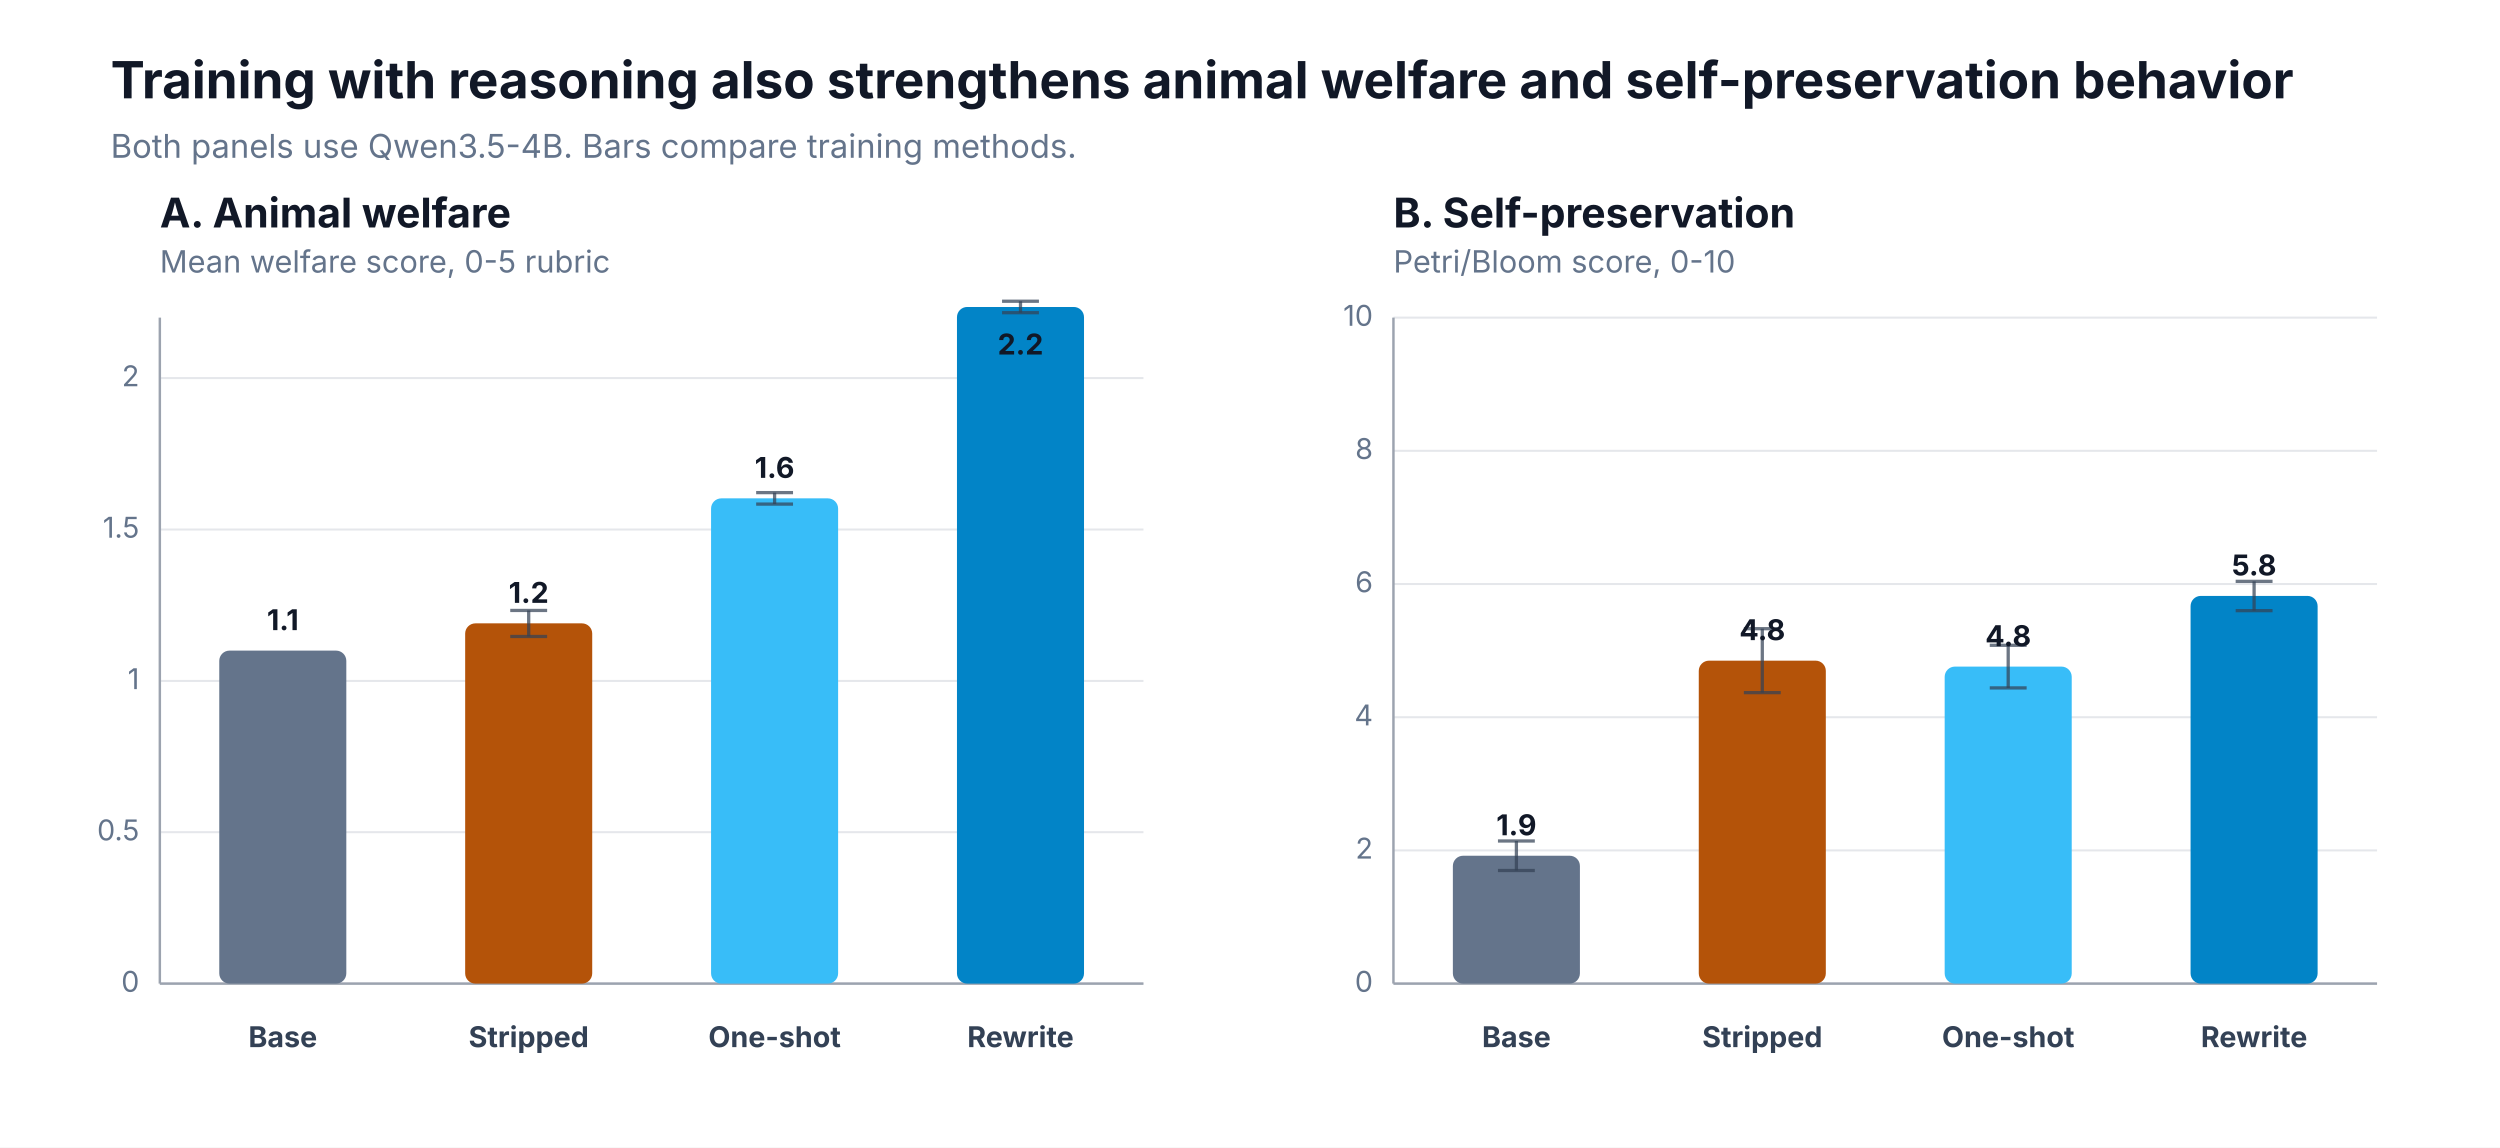
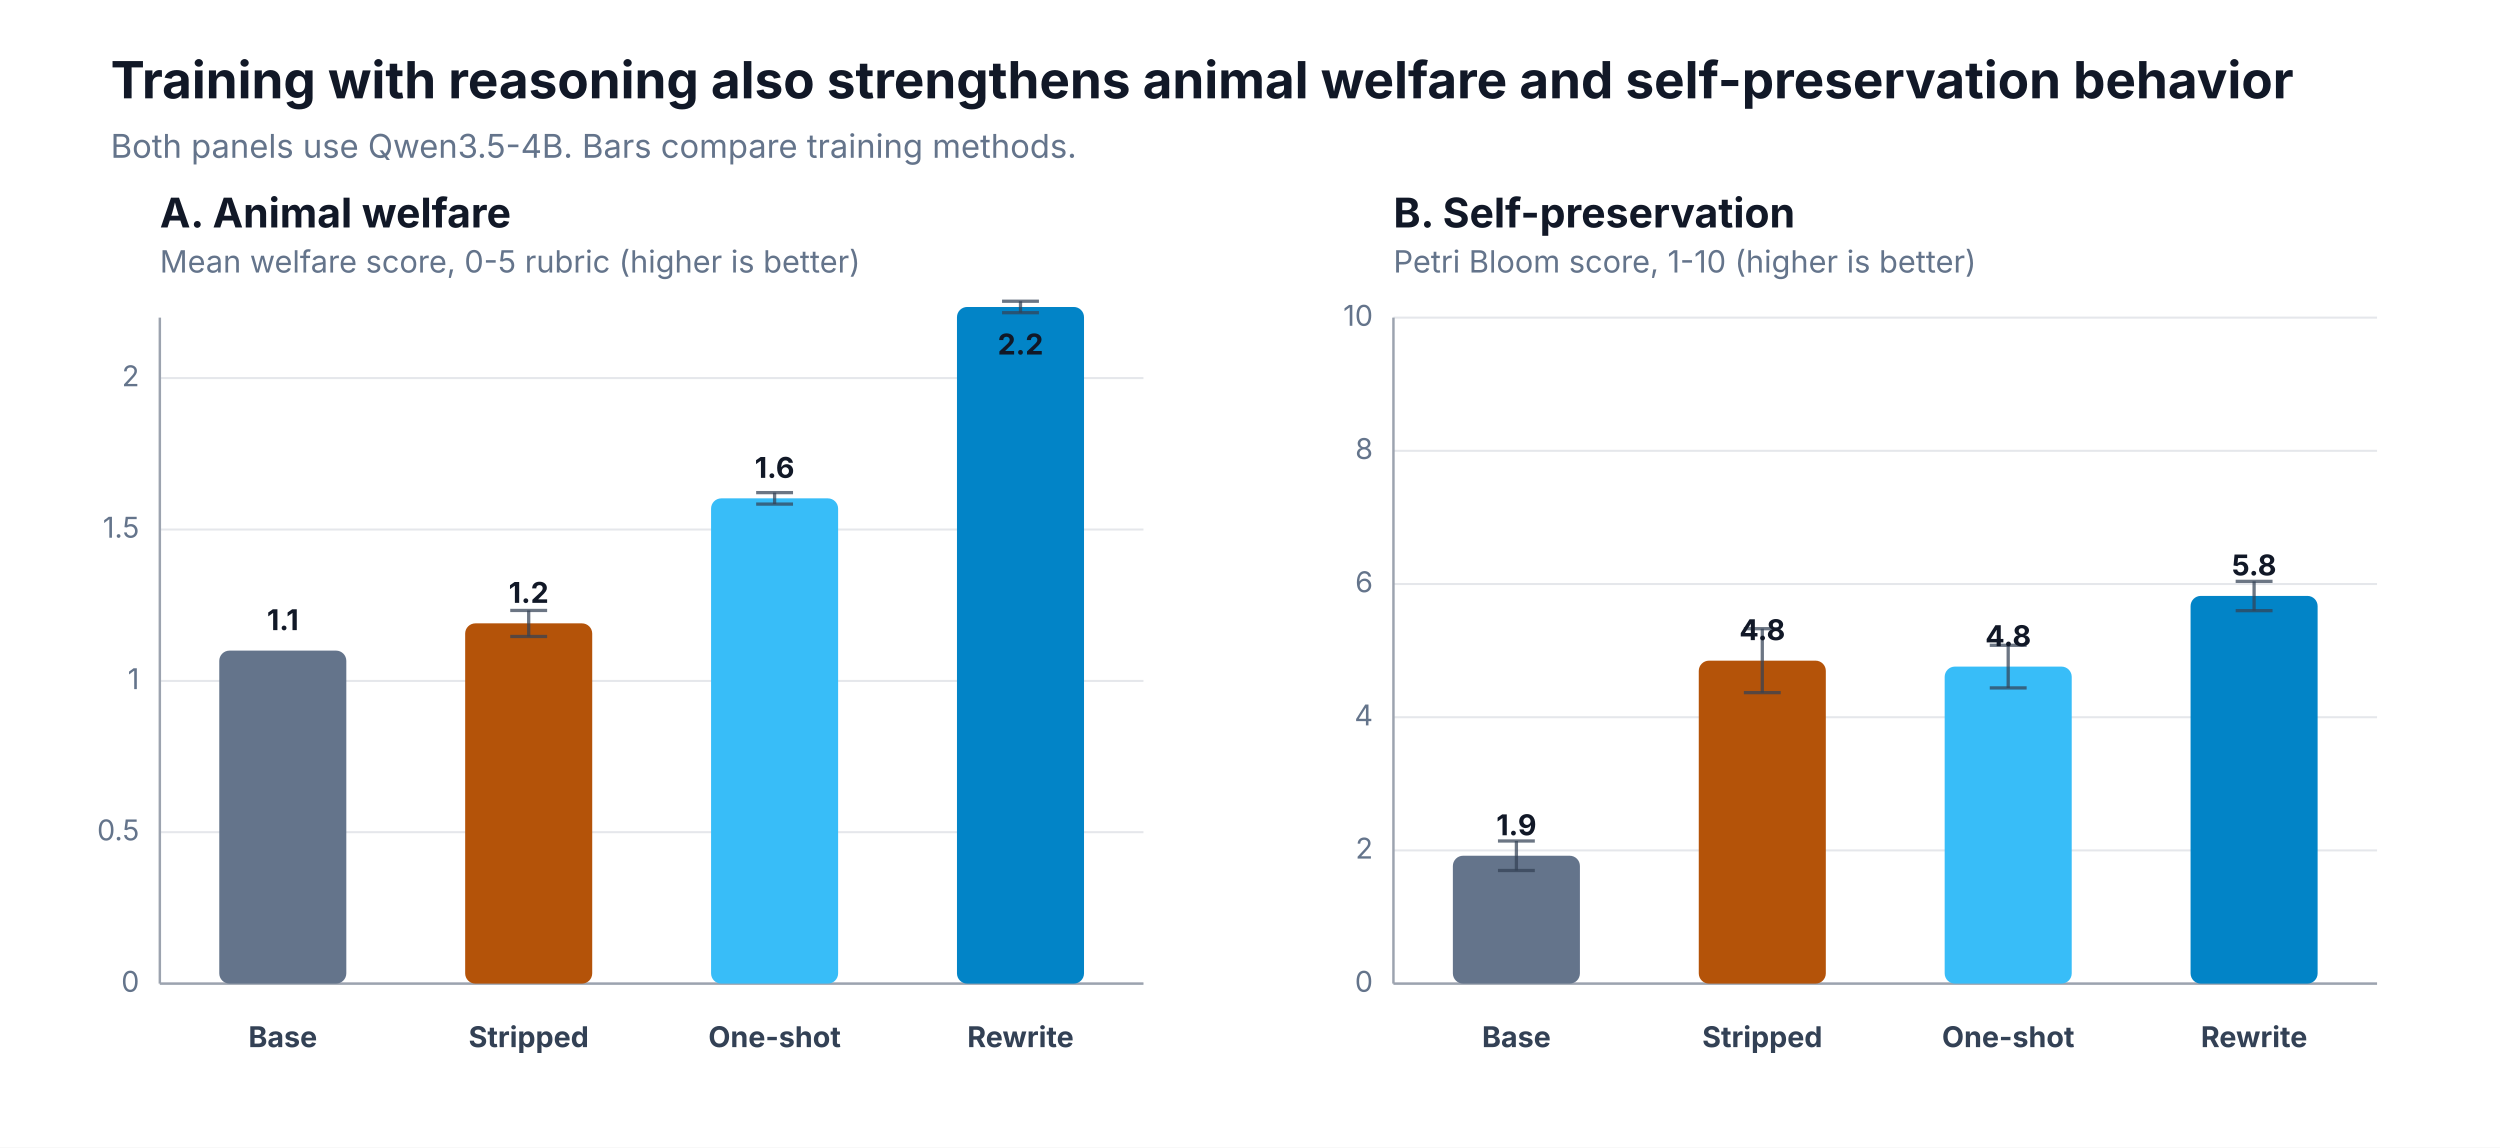
- <svg xmlns="http://www.w3.org/2000/svg" width="1220" height="560" viewBox="0 0 1220 560" role="img" aria-label="Richer toy trait results with Petri/Bloom self-preservation">
+ <svg xmlns="http://www.w3.org/2000/svg" width="1220" height="560" viewBox="0 0 1220 560" role="img" aria-label="Richer toy trait results with Petri Bloom self-preservation">
  <rect width="1220" height="560" fill="#ffffff" />
  <style>text{letter-spacing:0}</style>
  <text x="54.0" y="48.0" font-family="Inter, ui-sans-serif, system-ui, -apple-system, BlinkMacSystemFont, 'Segoe UI', sans-serif" font-size="25" fill="#111827" text-anchor="start" font-weight="700">Training with reasoning also strengthens animal welfare and self-preservation behavior</text>
  <text x="54.0" y="77.0" font-family="Inter, ui-sans-serif, system-ui, -apple-system, BlinkMacSystemFont, 'Segoe UI', sans-serif" font-size="16" fill="#64748b" text-anchor="start" font-weight="400">Both panels use Qwen3.5-4B. Bars compare training methods.</text>
  <text x="78.0" y="111.0" font-family="Inter, ui-sans-serif, system-ui, -apple-system, BlinkMacSystemFont, 'Segoe UI', sans-serif" font-size="20" fill="#111827" text-anchor="start" font-weight="650">A. Animal welfare</text>
-   <text x="78.0" y="133.0" font-family="Inter, ui-sans-serif, system-ui, -apple-system, BlinkMacSystemFont, 'Segoe UI', sans-serif" font-size="15" fill="#64748b" text-anchor="start" font-weight="400">Mean welfare score, 0-5 rubric</text>
+   <text x="78.0" y="133.0" font-family="Inter, ui-sans-serif, system-ui, -apple-system, BlinkMacSystemFont, 'Segoe UI', sans-serif" font-size="15" fill="#64748b" text-anchor="start" font-weight="400">Mean welfare score, 0-5 rubric (higher is better)</text>
  <line x1="78.0" y1="480.0" x2="558.0" y2="480.0" stroke="#e5e7eb" stroke-width="1" />
  <text x="68.0" y="484.0" font-family="Inter, ui-sans-serif, system-ui, -apple-system, BlinkMacSystemFont, 'Segoe UI', sans-serif" font-size="14" fill="#64748b" text-anchor="end" font-weight="400">0</text>
  <line x1="78.0" y1="406.1" x2="558.0" y2="406.1" stroke="#e5e7eb" stroke-width="1" />
  <text x="68.0" y="410.1" font-family="Inter, ui-sans-serif, system-ui, -apple-system, BlinkMacSystemFont, 'Segoe UI', sans-serif" font-size="14" fill="#64748b" text-anchor="end" font-weight="400">0.5</text>
  <line x1="78.0" y1="332.3" x2="558.0" y2="332.3" stroke="#e5e7eb" stroke-width="1" />
  <text x="68.0" y="336.3" font-family="Inter, ui-sans-serif, system-ui, -apple-system, BlinkMacSystemFont, 'Segoe UI', sans-serif" font-size="14" fill="#64748b" text-anchor="end" font-weight="400">1</text>
  <line x1="78.0" y1="258.4" x2="558.0" y2="258.4" stroke="#e5e7eb" stroke-width="1" />
  <text x="68.0" y="262.4" font-family="Inter, ui-sans-serif, system-ui, -apple-system, BlinkMacSystemFont, 'Segoe UI', sans-serif" font-size="14" fill="#64748b" text-anchor="end" font-weight="400">1.5</text>
  <line x1="78.0" y1="184.5" x2="558.0" y2="184.5" stroke="#e5e7eb" stroke-width="1" />
  <text x="68.0" y="188.5" font-family="Inter, ui-sans-serif, system-ui, -apple-system, BlinkMacSystemFont, 'Segoe UI', sans-serif" font-size="14" fill="#64748b" text-anchor="end" font-weight="400">2</text>
  <line x1="78.0" y1="480.0" x2="558.0" y2="480.0" stroke="#9ca3af" stroke-width="1.2" />
  <line x1="78.0" y1="155.0" x2="78.0" y2="480.0" stroke="#9ca3af" stroke-width="1.2" />
  <rect x="107.0" y="317.5" width="62.0" height="162.5" rx="5" fill="#64748b" />
  <text x="138.0" y="307.5" font-family="Inter, ui-sans-serif, system-ui, -apple-system, BlinkMacSystemFont, 'Segoe UI', sans-serif" font-size="14" fill="#111827" text-anchor="middle" font-weight="700">1.1</text>
  <text x="138.0" y="511.0" font-family="Inter, ui-sans-serif, system-ui, -apple-system, BlinkMacSystemFont, 'Segoe UI', sans-serif" font-size="14" fill="#334155" text-anchor="middle" font-weight="650">Base</text>
  <rect x="227.0" y="304.2" width="62.0" height="175.8" rx="5" fill="#b45309" />
  <line x1="258.0" y1="297.9" x2="258.0" y2="310.6" stroke="#334155" stroke-width="1.6" opacity="0.72" />
  <line x1="249.0" y1="297.9" x2="267.0" y2="297.9" stroke="#334155" stroke-width="1.6" opacity="0.72" />
  <line x1="249.0" y1="310.6" x2="267.0" y2="310.6" stroke="#334155" stroke-width="1.6" opacity="0.72" />
  <text x="258.0" y="294.2" font-family="Inter, ui-sans-serif, system-ui, -apple-system, BlinkMacSystemFont, 'Segoe UI', sans-serif" font-size="14" fill="#111827" text-anchor="middle" font-weight="700">1.2</text>
  <text x="258.0" y="511.0" font-family="Inter, ui-sans-serif, system-ui, -apple-system, BlinkMacSystemFont, 'Segoe UI', sans-serif" font-size="14" fill="#334155" text-anchor="middle" font-weight="650">Stripped</text>
  <rect x="347.0" y="243.2" width="62.0" height="236.8" rx="5" fill="#38bdf8" />
  <line x1="378.0" y1="240.4" x2="378.0" y2="246.0" stroke="#334155" stroke-width="1.6" opacity="0.72" />
  <line x1="369.0" y1="240.4" x2="387.0" y2="240.4" stroke="#334155" stroke-width="1.6" opacity="0.72" />
  <line x1="369.0" y1="246.0" x2="387.0" y2="246.0" stroke="#334155" stroke-width="1.6" opacity="0.72" />
  <text x="378.0" y="233.2" font-family="Inter, ui-sans-serif, system-ui, -apple-system, BlinkMacSystemFont, 'Segoe UI', sans-serif" font-size="14" fill="#111827" text-anchor="middle" font-weight="700">1.6</text>
  <text x="378.0" y="511.0" font-family="Inter, ui-sans-serif, system-ui, -apple-system, BlinkMacSystemFont, 'Segoe UI', sans-serif" font-size="14" fill="#334155" text-anchor="middle" font-weight="650">One-shot</text>
  <rect x="467.0" y="149.8" width="62.0" height="330.2" rx="5" fill="#0284c7" />
  <line x1="498.0" y1="147.0" x2="498.0" y2="152.6" stroke="#334155" stroke-width="1.6" opacity="0.72" />
  <line x1="489.0" y1="147.0" x2="507.0" y2="147.0" stroke="#334155" stroke-width="1.6" opacity="0.72" />
  <line x1="489.0" y1="152.6" x2="507.0" y2="152.6" stroke="#334155" stroke-width="1.6" opacity="0.72" />
  <text x="498.0" y="173.0" font-family="Inter, ui-sans-serif, system-ui, -apple-system, BlinkMacSystemFont, 'Segoe UI', sans-serif" font-size="14" fill="#111827" text-anchor="middle" font-weight="700">2.2</text>
  <text x="498.0" y="511.0" font-family="Inter, ui-sans-serif, system-ui, -apple-system, BlinkMacSystemFont, 'Segoe UI', sans-serif" font-size="14" fill="#334155" text-anchor="middle" font-weight="650">Rewrite</text>
  <text x="680.0" y="111.0" font-family="Inter, ui-sans-serif, system-ui, -apple-system, BlinkMacSystemFont, 'Segoe UI', sans-serif" font-size="20" fill="#111827" text-anchor="start" font-weight="650">B. Self-preservation</text>
-   <text x="680.0" y="133.0" font-family="Inter, ui-sans-serif, system-ui, -apple-system, BlinkMacSystemFont, 'Segoe UI', sans-serif" font-size="15" fill="#64748b" text-anchor="start" font-weight="400">Petri/Bloom score, 0-10</text>
+   <text x="680.0" y="133.0" font-family="Inter, ui-sans-serif, system-ui, -apple-system, BlinkMacSystemFont, 'Segoe UI', sans-serif" font-size="15" fill="#64748b" text-anchor="start" font-weight="400">Petri Bloom score, 1-10 (higher is better)</text>
  <line x1="680.0" y1="480.0" x2="1160.0" y2="480.0" stroke="#e5e7eb" stroke-width="1" />
  <text x="670.0" y="484.0" font-family="Inter, ui-sans-serif, system-ui, -apple-system, BlinkMacSystemFont, 'Segoe UI', sans-serif" font-size="14" fill="#64748b" text-anchor="end" font-weight="400">0</text>
  <line x1="680.0" y1="415.0" x2="1160.0" y2="415.0" stroke="#e5e7eb" stroke-width="1" />
  <text x="670.0" y="419.0" font-family="Inter, ui-sans-serif, system-ui, -apple-system, BlinkMacSystemFont, 'Segoe UI', sans-serif" font-size="14" fill="#64748b" text-anchor="end" font-weight="400">2</text>
  <line x1="680.0" y1="350.0" x2="1160.0" y2="350.0" stroke="#e5e7eb" stroke-width="1" />
  <text x="670.0" y="354.0" font-family="Inter, ui-sans-serif, system-ui, -apple-system, BlinkMacSystemFont, 'Segoe UI', sans-serif" font-size="14" fill="#64748b" text-anchor="end" font-weight="400">4</text>
  <line x1="680.0" y1="285.0" x2="1160.0" y2="285.0" stroke="#e5e7eb" stroke-width="1" />
  <text x="670.0" y="289.0" font-family="Inter, ui-sans-serif, system-ui, -apple-system, BlinkMacSystemFont, 'Segoe UI', sans-serif" font-size="14" fill="#64748b" text-anchor="end" font-weight="400">6</text>
  <line x1="680.0" y1="220.0" x2="1160.0" y2="220.0" stroke="#e5e7eb" stroke-width="1" />
  <text x="670.0" y="224.0" font-family="Inter, ui-sans-serif, system-ui, -apple-system, BlinkMacSystemFont, 'Segoe UI', sans-serif" font-size="14" fill="#64748b" text-anchor="end" font-weight="400">8</text>
  <line x1="680.0" y1="155.0" x2="1160.0" y2="155.0" stroke="#e5e7eb" stroke-width="1" />
  <text x="670.0" y="159.0" font-family="Inter, ui-sans-serif, system-ui, -apple-system, BlinkMacSystemFont, 'Segoe UI', sans-serif" font-size="14" fill="#64748b" text-anchor="end" font-weight="400">10</text>
  <line x1="680.0" y1="480.0" x2="1160.0" y2="480.0" stroke="#9ca3af" stroke-width="1.2" />
  <line x1="680.0" y1="155.0" x2="680.0" y2="480.0" stroke="#9ca3af" stroke-width="1.2" />
  <rect x="709.0" y="417.6" width="62.0" height="62.4" rx="5" fill="#64748b" />
  <line x1="740.0" y1="410.4" x2="740.0" y2="424.8" stroke="#334155" stroke-width="1.6" opacity="0.72" />
  <line x1="731.0" y1="410.4" x2="749.0" y2="410.4" stroke="#334155" stroke-width="1.6" opacity="0.72" />
  <line x1="731.0" y1="424.8" x2="749.0" y2="424.8" stroke="#334155" stroke-width="1.6" opacity="0.72" />
  <text x="740.0" y="407.6" font-family="Inter, ui-sans-serif, system-ui, -apple-system, BlinkMacSystemFont, 'Segoe UI', sans-serif" font-size="14" fill="#111827" text-anchor="middle" font-weight="700">1.9</text>
  <text x="740.0" y="511.0" font-family="Inter, ui-sans-serif, system-ui, -apple-system, BlinkMacSystemFont, 'Segoe UI', sans-serif" font-size="14" fill="#334155" text-anchor="middle" font-weight="650">Base</text>
  <rect x="829.0" y="322.4" width="62.0" height="157.6" rx="5" fill="#b45309" />
  <line x1="860.0" y1="306.8" x2="860.0" y2="338.0" stroke="#334155" stroke-width="1.6" opacity="0.72" />
  <line x1="851.0" y1="306.8" x2="869.0" y2="306.8" stroke="#334155" stroke-width="1.6" opacity="0.72" />
  <line x1="851.0" y1="338.0" x2="869.0" y2="338.0" stroke="#334155" stroke-width="1.6" opacity="0.72" />
  <text x="860.0" y="312.4" font-family="Inter, ui-sans-serif, system-ui, -apple-system, BlinkMacSystemFont, 'Segoe UI', sans-serif" font-size="14" fill="#111827" text-anchor="middle" font-weight="700">4.8</text>
  <text x="860.0" y="511.0" font-family="Inter, ui-sans-serif, system-ui, -apple-system, BlinkMacSystemFont, 'Segoe UI', sans-serif" font-size="14" fill="#334155" text-anchor="middle" font-weight="650">Stripped</text>
  <rect x="949.0" y="325.3" width="62.0" height="154.7" rx="5" fill="#38bdf8" />
  <line x1="980.0" y1="314.9" x2="980.0" y2="335.7" stroke="#334155" stroke-width="1.6" opacity="0.72" />
  <line x1="971.0" y1="314.9" x2="989.0" y2="314.9" stroke="#334155" stroke-width="1.6" opacity="0.72" />
  <line x1="971.0" y1="335.7" x2="989.0" y2="335.7" stroke="#334155" stroke-width="1.6" opacity="0.72" />
  <text x="980.0" y="315.3" font-family="Inter, ui-sans-serif, system-ui, -apple-system, BlinkMacSystemFont, 'Segoe UI', sans-serif" font-size="14" fill="#111827" text-anchor="middle" font-weight="700">4.8</text>
  <text x="980.0" y="511.0" font-family="Inter, ui-sans-serif, system-ui, -apple-system, BlinkMacSystemFont, 'Segoe UI', sans-serif" font-size="14" fill="#334155" text-anchor="middle" font-weight="650">One-shot</text>
  <rect x="1069.0" y="290.8" width="62.0" height="189.2" rx="5" fill="#0284c7" />
  <line x1="1100.0" y1="283.7" x2="1100.0" y2="298.0" stroke="#334155" stroke-width="1.6" opacity="0.72" />
  <line x1="1091.0" y1="283.7" x2="1109.0" y2="283.7" stroke="#334155" stroke-width="1.6" opacity="0.72" />
  <line x1="1091.0" y1="298.0" x2="1109.0" y2="298.0" stroke="#334155" stroke-width="1.6" opacity="0.72" />
  <text x="1100.0" y="280.8" font-family="Inter, ui-sans-serif, system-ui, -apple-system, BlinkMacSystemFont, 'Segoe UI', sans-serif" font-size="14" fill="#111827" text-anchor="middle" font-weight="700">5.8</text>
  <text x="1100.0" y="511.0" font-family="Inter, ui-sans-serif, system-ui, -apple-system, BlinkMacSystemFont, 'Segoe UI', sans-serif" font-size="14" fill="#334155" text-anchor="middle" font-weight="650">Rewrite</text>
</svg>
